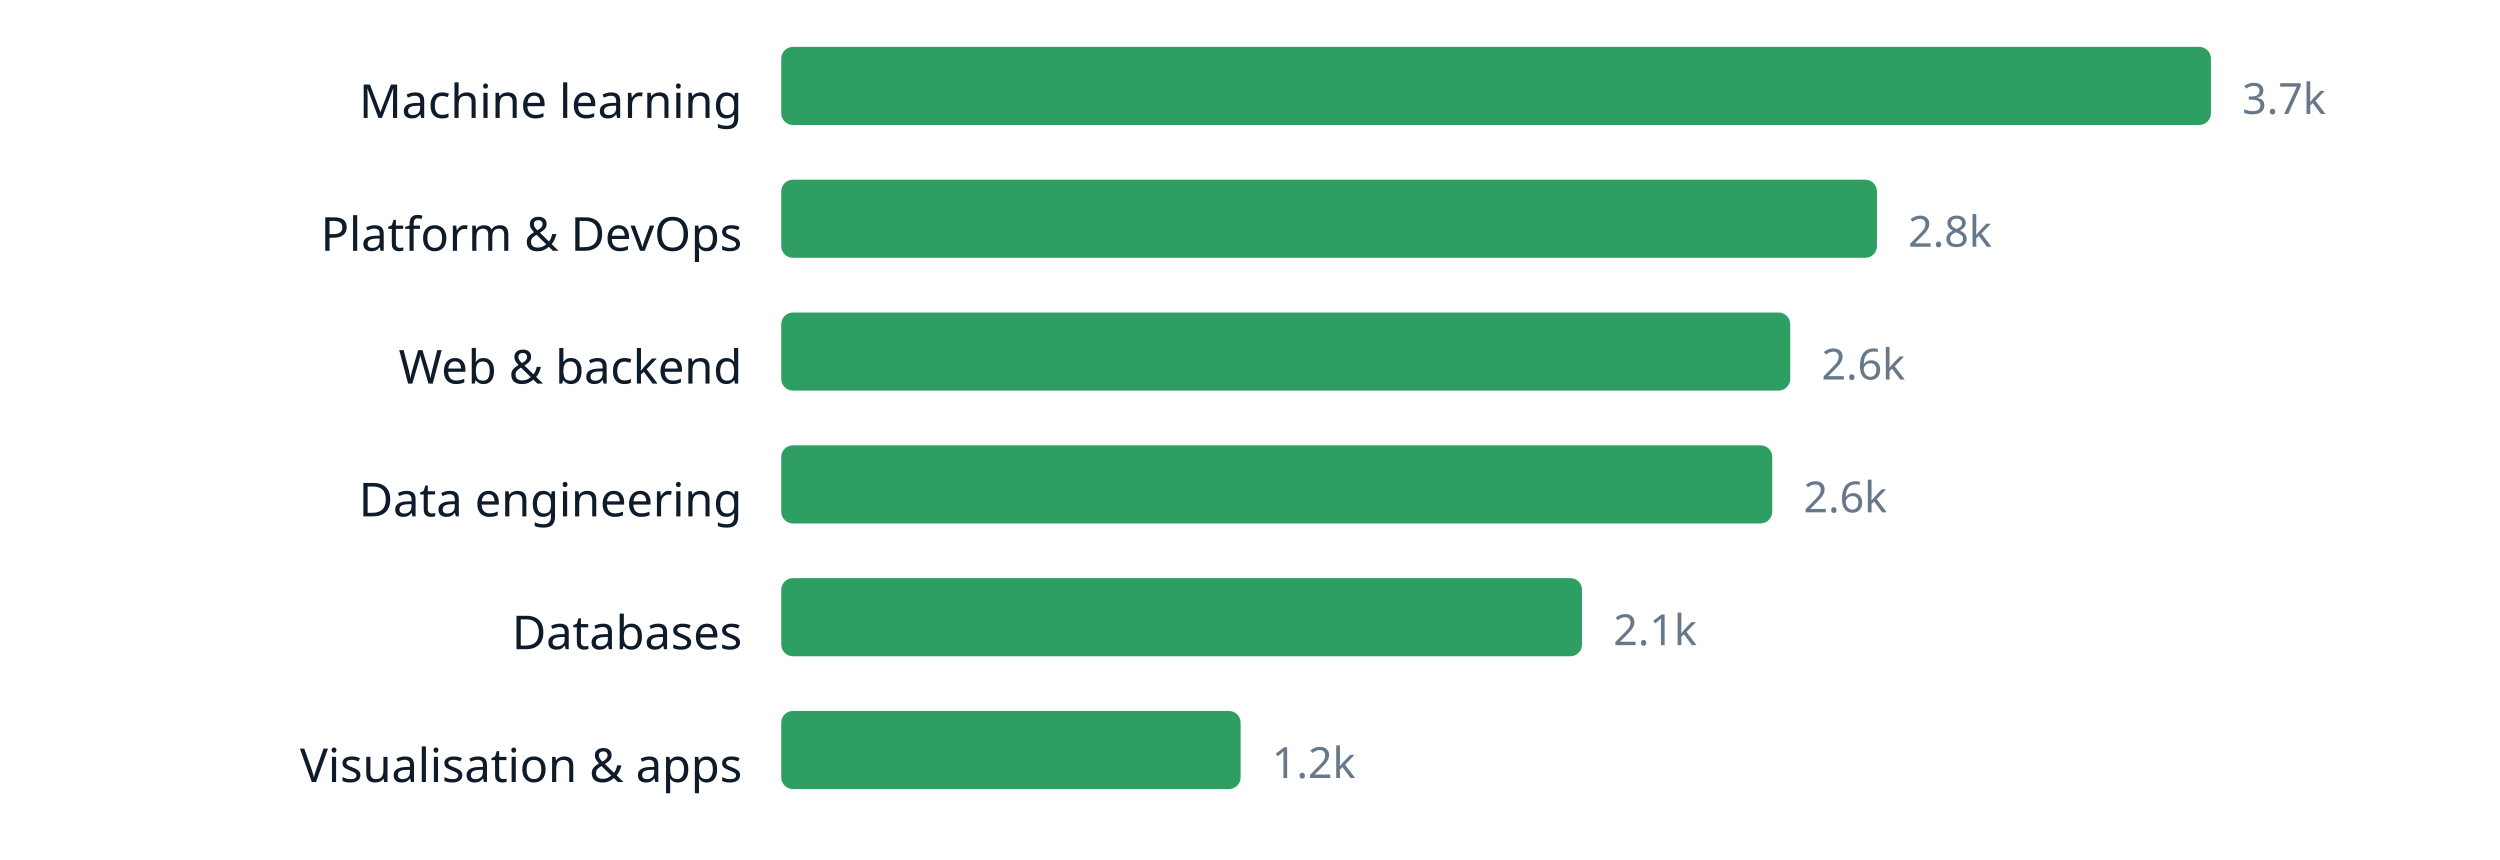
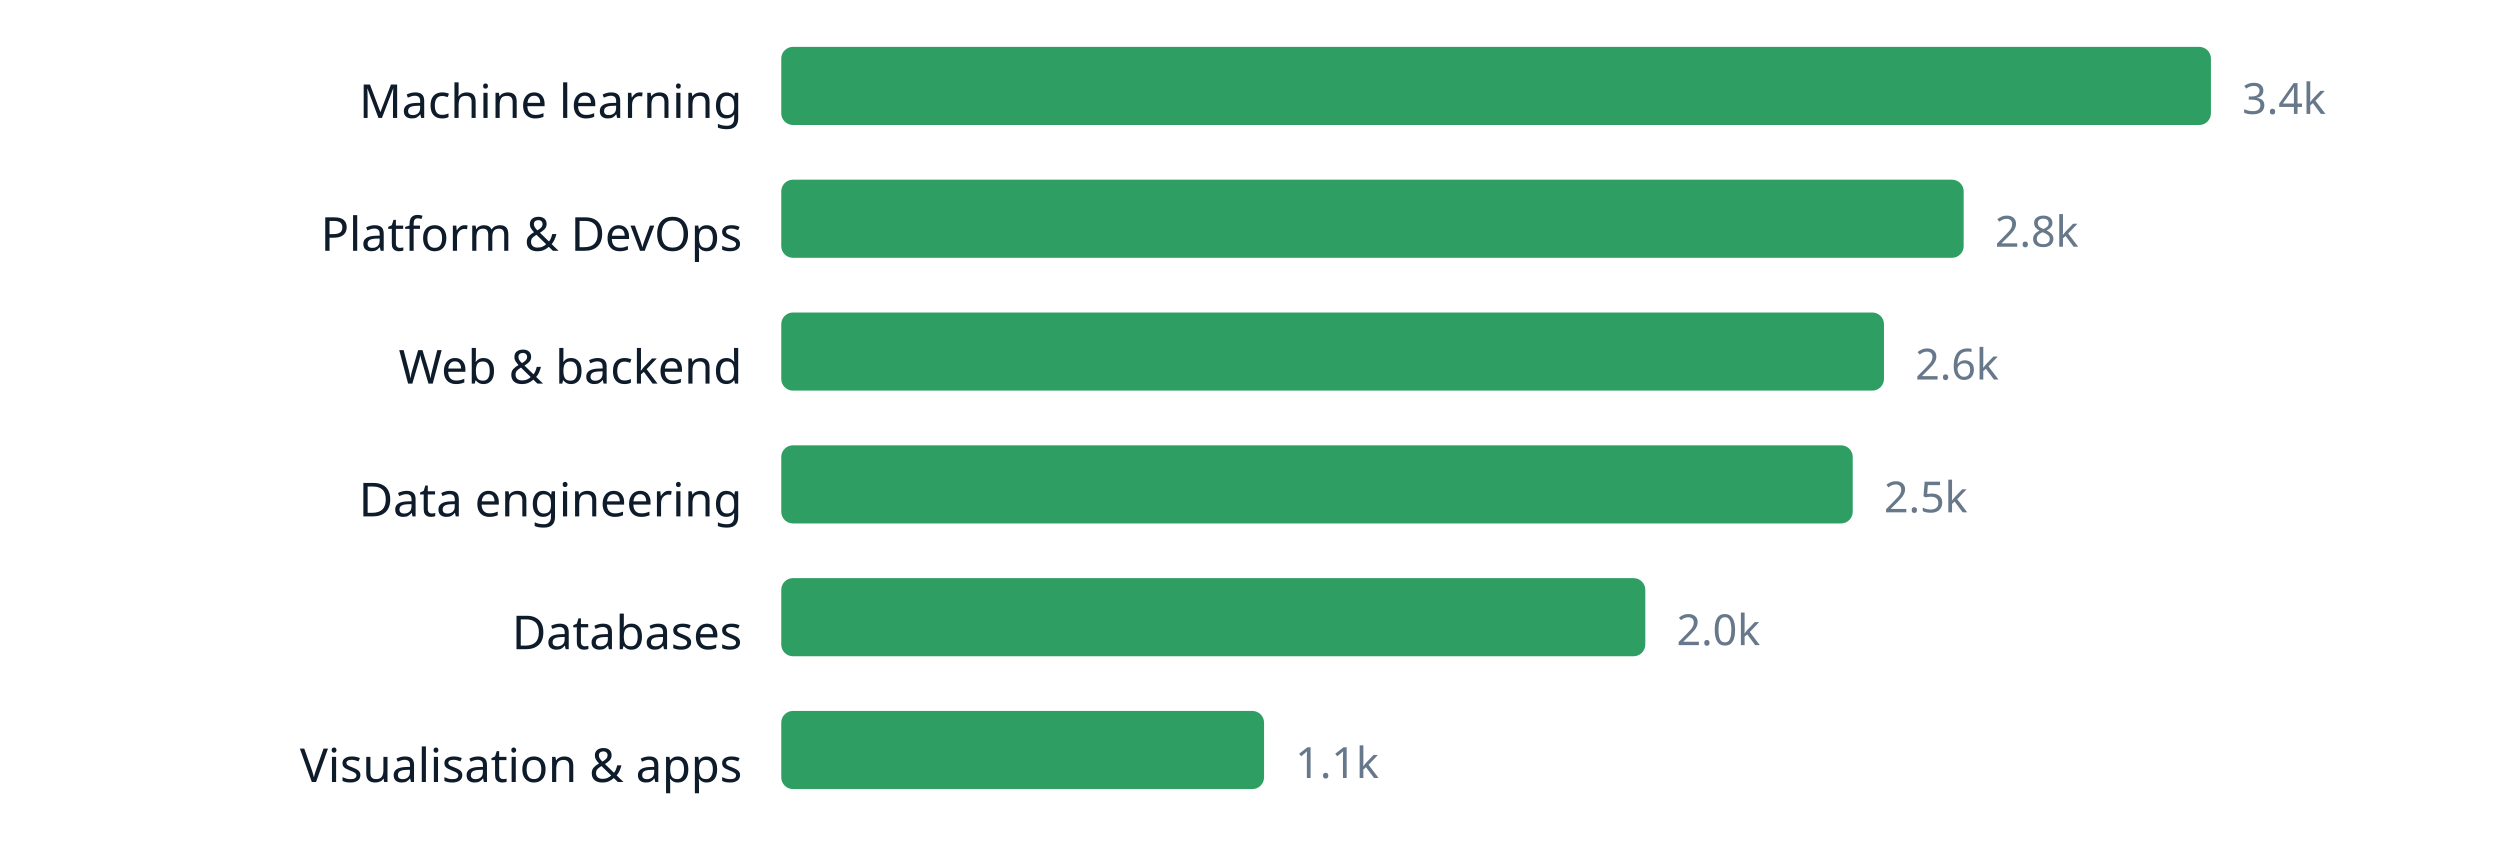
<svg xmlns="http://www.w3.org/2000/svg" width="640" height="220" viewBox="0 0 640 220" role="img" aria-label="chart" font-family="ui-sans-serif, system-ui, sans-serif">
  <text x="190" y="30.2" text-anchor="end" font-size="12" fill="#0d1b2a">Machine learning</text>
  <rect x="200" y="12" width="366.0" height="20" rx="3" fill="#2f9e63" />
-   <text x="574.0" y="29.16" font-size="11" fill="#66788a">3.7k</text>
+   <text x="574.0" y="29.16" font-size="11" fill="#66788a">3.4k</text>
  <text x="190" y="64.2" text-anchor="end" font-size="12" fill="#0d1b2a">Platform &amp; DevOps</text>
-   <rect x="200" y="46" width="280.5" height="20" rx="3" fill="#2f9e63" />
-   <text x="488.5" y="63.16" font-size="11" fill="#66788a">2.8k</text>
+   <rect x="200" y="46" width="302.7" height="20" rx="3" fill="#2f9e63" />
+   <text x="510.7" y="63.16" font-size="11" fill="#66788a">2.8k</text>
  <text x="190" y="98.2" text-anchor="end" font-size="12" fill="#0d1b2a">Web &amp; backend</text>
-   <rect x="200" y="80" width="258.3" height="20" rx="3" fill="#2f9e63" />
-   <text x="466.3" y="97.16" font-size="11" fill="#66788a">2.6k</text>
+   <rect x="200" y="80" width="282.3" height="20" rx="3" fill="#2f9e63" />
+   <text x="490.3" y="97.16" font-size="11" fill="#66788a">2.6k</text>
  <text x="190" y="132.2" text-anchor="end" font-size="12" fill="#0d1b2a">Data engineering</text>
-   <rect x="200" y="114" width="253.7" height="20" rx="3" fill="#2f9e63" />
-   <text x="461.7" y="131.16" font-size="11" fill="#66788a">2.6k</text>
+   <rect x="200" y="114" width="274.3" height="20" rx="3" fill="#2f9e63" />
+   <text x="482.3" y="131.16" font-size="11" fill="#66788a">2.5k</text>
  <text x="190" y="166.2" text-anchor="end" font-size="12" fill="#0d1b2a">Databases</text>
-   <rect x="200" y="148" width="205.0" height="20" rx="3" fill="#2f9e63" />
-   <text x="413.0" y="165.16" font-size="11" fill="#66788a">2.1k</text>
+   <rect x="200" y="148" width="221.2" height="20" rx="3" fill="#2f9e63" />
+   <text x="429.2" y="165.16" font-size="11" fill="#66788a">2.0k</text>
  <text x="190" y="200.2" text-anchor="end" font-size="12" fill="#0d1b2a">Visualisation &amp; apps</text>
-   <rect x="200" y="182" width="117.6" height="20" rx="3" fill="#2f9e63" />
-   <text x="325.6" y="199.16" font-size="11" fill="#66788a">1.2k</text>
+   <rect x="200" y="182" width="123.6" height="20" rx="3" fill="#2f9e63" />
+   <text x="331.6" y="199.16" font-size="11" fill="#66788a">1.1k</text>
</svg>
